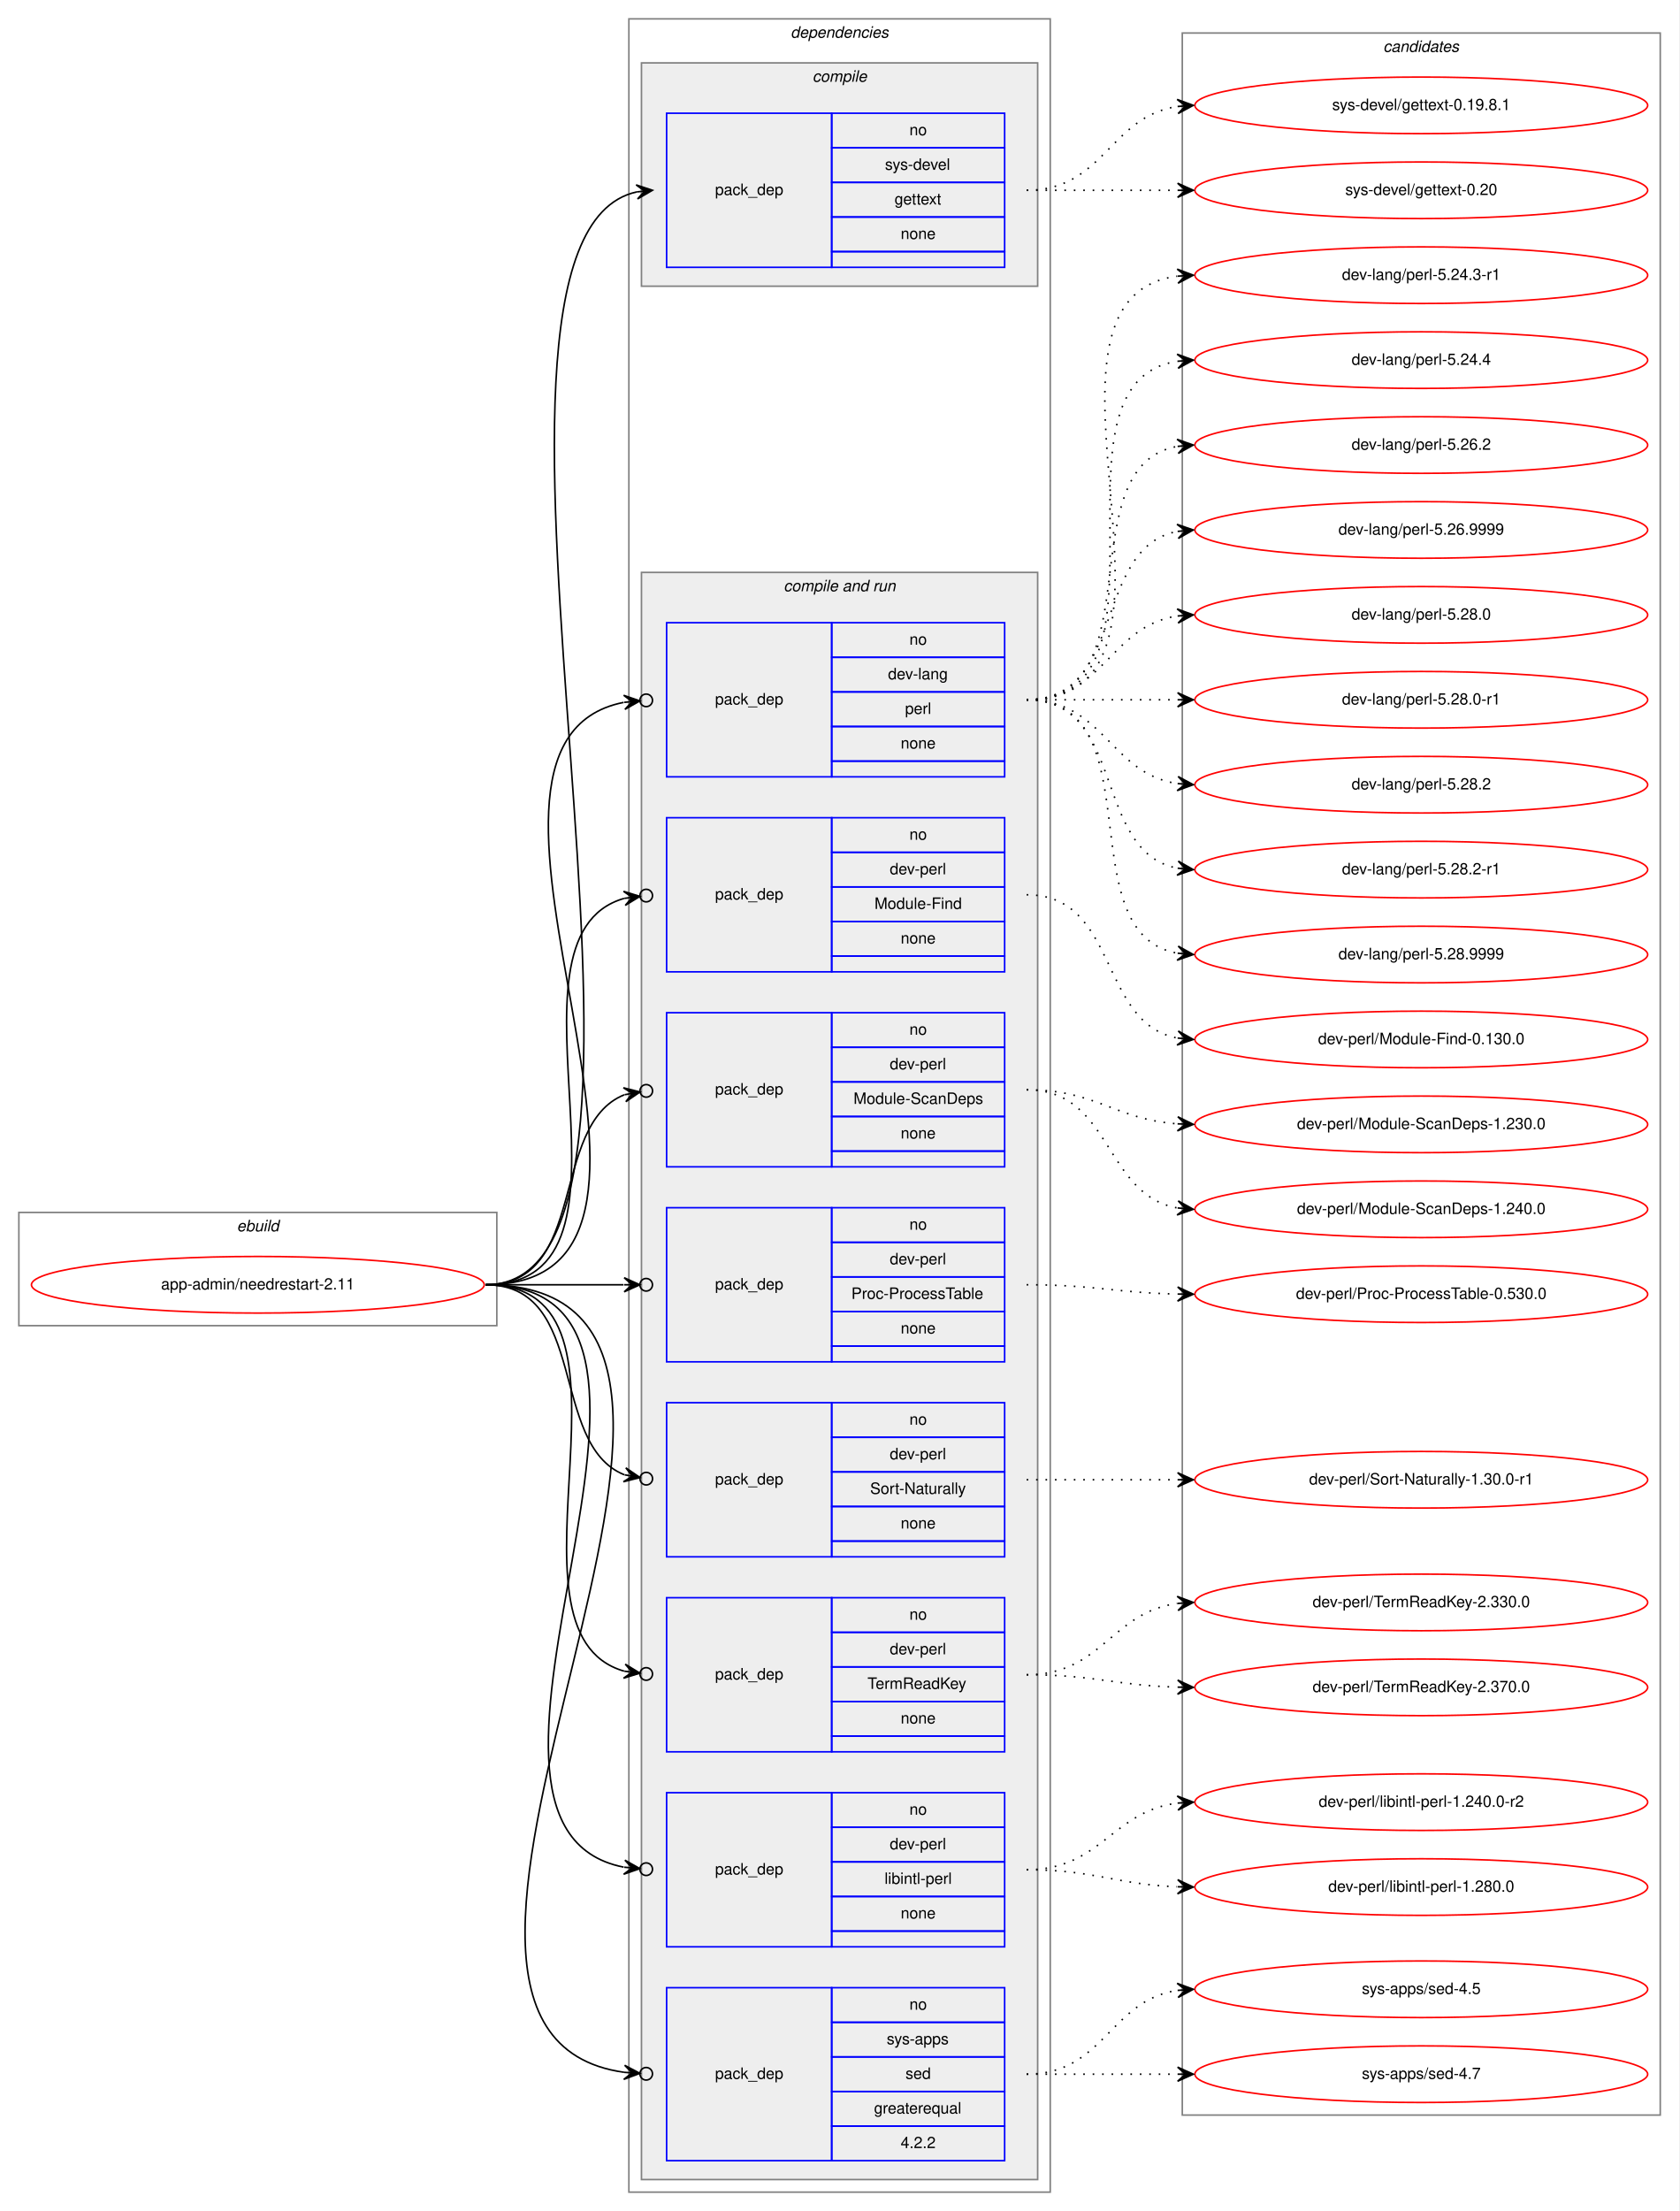
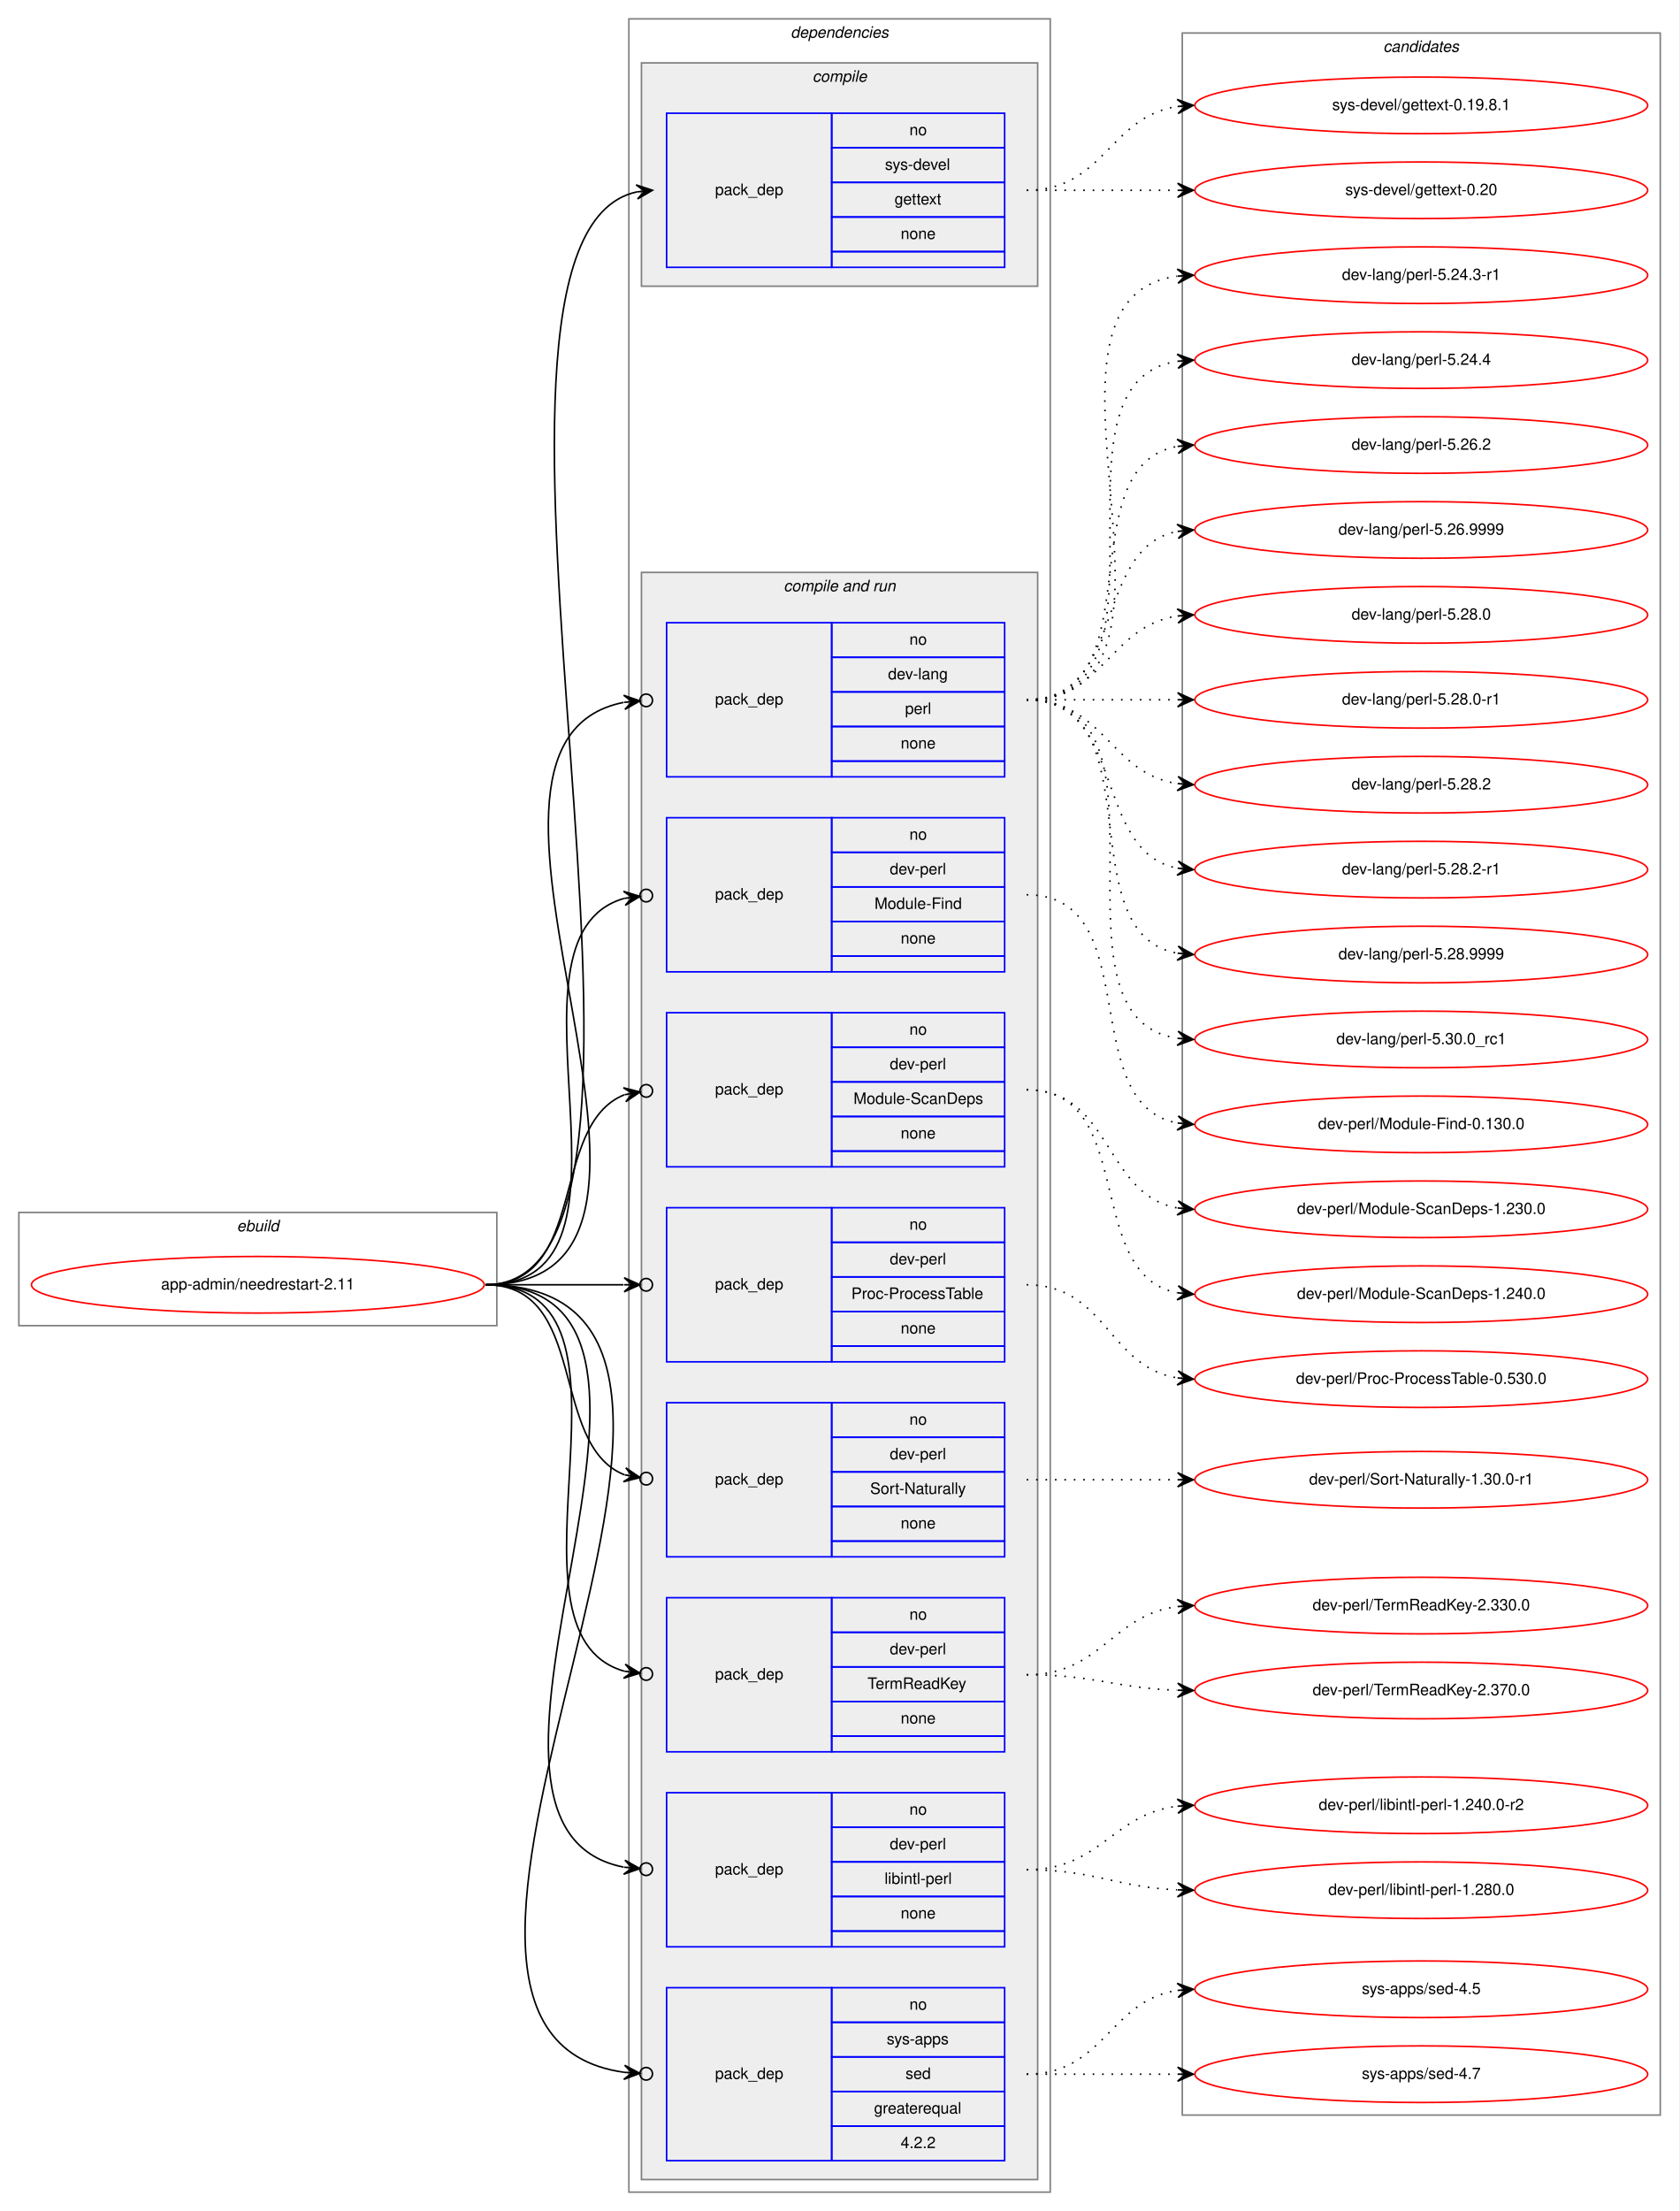
<svg xmlns="http://www.w3.org/2000/svg" xmlns:xlink="http://www.w3.org/1999/xlink" width="1068pt" height="1406pt" viewBox="0.00 0.00 1068.00 1406.00">
  <g id="graph0" class="graph" transform="scale(1 1) rotate(0) translate(4 1402)">
    <polygon fill="white" stroke="transparent" points="-4,4 -4,-1402 1064,-1402 1064,4 -4,4" />
    <g id="clust1" class="cluster">
      <polygon fill="none" stroke="gray" points="8,-559 8,-631 312,-631 312,-559 8,-559" />
      <text text-anchor="start" x="146.66" y="-619" font-family="Helvetica,sans-Serif" font-style="italic" font-size="10.00">ebuild</text>
    </g>
    <g id="clust2" class="cluster">
      <polygon fill="none" stroke="gray" points="396,-8 396,-1390 664,-1390 664,-8 396,-8" />
      <text text-anchor="start" x="498.88" y="-1378" font-family="Helvetica,sans-Serif" font-style="italic" font-size="10.00">dependencies</text>
    </g>
    <g id="clust3" class="cluster">
      <polygon fill="#eeeeee" stroke="gray" points="404,-1220 404,-1362 656,-1362 656,-1220 404,-1220" />
      <text text-anchor="start" x="512.78" y="-1350" font-family="Helvetica,sans-Serif" font-style="italic" font-size="10.00">compile</text>
    </g>
    <g id="clust5" class="cluster">
      <polygon fill="#eeeeee" stroke="gray" points="404,-16 404,-1038 656,-1038 656,-16 404,-16" />
      <text text-anchor="start" x="494.44" y="-1026" font-family="Helvetica,sans-Serif" font-style="italic" font-size="10.00">compile and run</text>
    </g>
    <g id="clust15" class="cluster">
      <polygon fill="none" stroke="gray" points="748,-57 748,-1381 1052,-1381 1052,-57 748,-57" />
      <text text-anchor="start" x="875.82" y="-1369" font-family="Helvetica,sans-Serif" font-style="italic" font-size="10.00">candidates</text>
    </g>
    <g id="node1" class="node">
      <g id="a_node1">
        <a xlink:href="../app-admin/needrestart-2.11.svg" xlink:title="app-admin/needrestart-2.11">
          <ellipse fill="none" stroke="red" cx="160" cy="-585" rx="144" ry="18" />
          <text text-anchor="middle" x="160" y="-582" font-family="Helvetica,sans-Serif" font-size="10.00">app-admin/needrestart-2.11</text>
        </a>
      </g>
    </g>
    <g id="node2" class="node">
      <polygon fill="none" stroke="blue" points="420,-1232 420,-1330 525,-1330 525,-1232 420,-1232" />
      <text text-anchor="start" x="450.82" y="-1278" font-family="Helvetica,sans-Serif" font-size="10.00">pack_dep</text>
      <polygon fill="none" stroke="blue" points="525,-1308 525,-1330 635,-1330 635,-1308 525,-1308" />
      <text text-anchor="start" x="574.44" y="-1316" font-family="Helvetica,sans-Serif" font-size="10.00">no</text>
      <polygon fill="none" stroke="blue" points="525,-1286 525,-1308 635,-1308 635,-1286 525,-1286" />
      <text text-anchor="start" x="558.89" y="-1294" font-family="Helvetica,sans-Serif" font-size="10.00">sys-devel</text>
      <polygon fill="none" stroke="blue" points="525,-1264 525,-1286 635,-1286 635,-1264 525,-1264" />
      <text text-anchor="start" x="564.99" y="-1272" font-family="Helvetica,sans-Serif" font-size="10.00">gettext</text>
      <polygon fill="none" stroke="blue" points="525,-1242 525,-1264 635,-1264 635,-1242 525,-1242" />
      <text text-anchor="start" x="568.88" y="-1250" font-family="Helvetica,sans-Serif" font-size="10.00">none</text>
      <polygon fill="none" stroke="blue" points="525,-1232 525,-1242 635,-1242 635,-1232 525,-1232" />
    </g>
    <g id="edge1" class="edge">
      <path fill="none" stroke="black" d="M305,-585C457.94,-585 263.66,-1250.09 401,-1279.96" />
      <polygon fill="black" stroke="black" points="411,-1281 400.59,-1284.44 406.03,-1280.48 401.05,-1279.97 401.05,-1279.97 401.05,-1279.97 406.03,-1280.48 401.52,-1275.49 411,-1281 411,-1281" />
    </g>
    <g id="node3" class="node">
      <polygon fill="none" stroke="blue" points="420,-908 420,-1006 525,-1006 525,-908 420,-908" />
      <text text-anchor="start" x="450.82" y="-954" font-family="Helvetica,sans-Serif" font-size="10.00">pack_dep</text>
      <polygon fill="none" stroke="blue" points="525,-984 525,-1006 635,-1006 635,-984 525,-984" />
      <text text-anchor="start" x="574.44" y="-992" font-family="Helvetica,sans-Serif" font-size="10.00">no</text>
      <polygon fill="none" stroke="blue" points="525,-962 525,-984 635,-984 635,-962 525,-962" />
      <text text-anchor="start" x="560.83" y="-970" font-family="Helvetica,sans-Serif" font-size="10.00">dev-lang</text>
      <polygon fill="none" stroke="blue" points="525,-940 525,-962 635,-962 635,-940 525,-940" />
      <text text-anchor="start" x="571.67" y="-948" font-family="Helvetica,sans-Serif" font-size="10.00">perl</text>
      <polygon fill="none" stroke="blue" points="525,-918 525,-940 635,-940 635,-918 525,-918" />
      <text text-anchor="start" x="568.88" y="-926" font-family="Helvetica,sans-Serif" font-size="10.00">none</text>
      <polygon fill="none" stroke="blue" points="525,-908 525,-918 635,-918 635,-908 525,-908" />
    </g>
    <g id="edge2" class="edge">
      <path fill="none" stroke="black" d="M305,-585C470.2,-585 257.04,-928.51 392.68,-955.34" />
      <ellipse fill="none" stroke="black" cx="407.02" cy="-956.64" rx="4" ry="4" />
      <polygon fill="black" stroke="black" points="403.03,-956.28 392.67,-959.86 398.05,-955.83 393.07,-955.38 393.07,-955.38 393.07,-955.38 398.05,-955.83 393.48,-950.9 403.03,-956.28 403.03,-956.28" />
    </g>
    <g id="node4" class="node">
      <polygon fill="none" stroke="blue" points="420,-784 420,-882 525,-882 525,-784 420,-784" />
      <text text-anchor="start" x="450.82" y="-830" font-family="Helvetica,sans-Serif" font-size="10.00">pack_dep</text>
      <polygon fill="none" stroke="blue" points="525,-860 525,-882 635,-882 635,-860 525,-860" />
      <text text-anchor="start" x="574.44" y="-868" font-family="Helvetica,sans-Serif" font-size="10.00">no</text>
      <polygon fill="none" stroke="blue" points="525,-838 525,-860 635,-860 635,-838 525,-838" />
      <text text-anchor="start" x="561.94" y="-846" font-family="Helvetica,sans-Serif" font-size="10.00">dev-perl</text>
      <polygon fill="none" stroke="blue" points="525,-816 525,-838 635,-838 635,-816 525,-816" />
      <text text-anchor="start" x="552.22" y="-824" font-family="Helvetica,sans-Serif" font-size="10.00">Module-Find</text>
      <polygon fill="none" stroke="blue" points="525,-794 525,-816 635,-816 635,-794 525,-794" />
      <text text-anchor="start" x="568.88" y="-802" font-family="Helvetica,sans-Serif" font-size="10.00">none</text>
      <polygon fill="none" stroke="blue" points="525,-784 525,-794 635,-794 635,-784 525,-784" />
    </g>
    <g id="edge3" class="edge">
      <path fill="none" stroke="black" d="M305,-585C418.08,-585 305.47,-805.7 392.98,-830.7" />
      <ellipse fill="none" stroke="black" cx="407.03" cy="-832.49" rx="4" ry="4" />
      <polygon fill="black" stroke="black" points="403.06,-831.99 392.58,-835.19 398.1,-831.36 393.14,-830.72 393.14,-830.72 393.14,-830.72 398.1,-831.36 393.71,-826.26 403.06,-831.99 403.06,-831.99" />
    </g>
    <g id="node5" class="node">
      <polygon fill="none" stroke="blue" points="420,-660 420,-758 525,-758 525,-660 420,-660" />
      <text text-anchor="start" x="450.82" y="-706" font-family="Helvetica,sans-Serif" font-size="10.00">pack_dep</text>
      <polygon fill="none" stroke="blue" points="525,-736 525,-758 635,-758 635,-736 525,-736" />
      <text text-anchor="start" x="574.44" y="-744" font-family="Helvetica,sans-Serif" font-size="10.00">no</text>
      <polygon fill="none" stroke="blue" points="525,-714 525,-736 635,-736 635,-714 525,-714" />
      <text text-anchor="start" x="561.94" y="-722" font-family="Helvetica,sans-Serif" font-size="10.00">dev-perl</text>
      <polygon fill="none" stroke="blue" points="525,-692 525,-714 635,-714 635,-692 525,-692" />
      <text text-anchor="start" x="538.88" y="-700" font-family="Helvetica,sans-Serif" font-size="10.00">Module-ScanDeps</text>
      <polygon fill="none" stroke="blue" points="525,-670 525,-692 635,-692 635,-670 525,-670" />
      <text text-anchor="start" x="568.88" y="-678" font-family="Helvetica,sans-Serif" font-size="10.00">none</text>
      <polygon fill="none" stroke="blue" points="525,-660 525,-670 635,-670 635,-660 525,-660" />
    </g>
    <g id="edge4" class="edge">
      <path fill="none" stroke="black" d="M305,-585C370.56,-585 344.94,-686.4 393.05,-705.81" />
      <ellipse fill="none" stroke="black" cx="407.06" cy="-708.3" rx="4" ry="4" />
      <polygon fill="black" stroke="black" points="403.12,-707.6 392.49,-710.28 398.2,-706.73 393.28,-705.85 393.28,-705.85 393.28,-705.85 398.2,-706.73 394.07,-701.42 403.12,-707.6 403.12,-707.6" />
    </g>
    <g id="node6" class="node">
      <polygon fill="none" stroke="blue" points="420,-536 420,-634 525,-634 525,-536 420,-536" />
      <text text-anchor="start" x="450.82" y="-582" font-family="Helvetica,sans-Serif" font-size="10.00">pack_dep</text>
      <polygon fill="none" stroke="blue" points="525,-612 525,-634 635,-634 635,-612 525,-612" />
      <text text-anchor="start" x="574.44" y="-620" font-family="Helvetica,sans-Serif" font-size="10.00">no</text>
      <polygon fill="none" stroke="blue" points="525,-590 525,-612 635,-612 635,-590 525,-590" />
      <text text-anchor="start" x="561.94" y="-598" font-family="Helvetica,sans-Serif" font-size="10.00">dev-perl</text>
      <polygon fill="none" stroke="blue" points="525,-568 525,-590 635,-590 635,-568 525,-568" />
      <text text-anchor="start" x="537.5" y="-576" font-family="Helvetica,sans-Serif" font-size="10.00">Proc-ProcessTable</text>
      <polygon fill="none" stroke="blue" points="525,-546 525,-568 635,-568 635,-546 525,-546" />
      <text text-anchor="start" x="568.88" y="-554" font-family="Helvetica,sans-Serif" font-size="10.00">none</text>
      <polygon fill="none" stroke="blue" points="525,-536 525,-546 635,-546 635,-536 525,-536" />
    </g>
    <g id="edge5" class="edge">
      <path fill="none" stroke="black" d="M305,-585C345.3,-585 359.75,-585 392.57,-585" />
      <ellipse fill="none" stroke="black" cx="407" cy="-585" rx="4" ry="4" />
      <polygon fill="black" stroke="black" points="403,-585 393,-589.5 398,-585 393,-585 393,-585 393,-585 398,-585 393,-580.5 403,-585 403,-585" />
    </g>
    <g id="node7" class="node">
      <polygon fill="none" stroke="blue" points="420,-412 420,-510 525,-510 525,-412 420,-412" />
      <text text-anchor="start" x="450.82" y="-458" font-family="Helvetica,sans-Serif" font-size="10.00">pack_dep</text>
      <polygon fill="none" stroke="blue" points="525,-488 525,-510 635,-510 635,-488 525,-488" />
      <text text-anchor="start" x="574.44" y="-496" font-family="Helvetica,sans-Serif" font-size="10.00">no</text>
      <polygon fill="none" stroke="blue" points="525,-466 525,-488 635,-488 635,-466 525,-466" />
      <text text-anchor="start" x="561.94" y="-474" font-family="Helvetica,sans-Serif" font-size="10.00">dev-perl</text>
      <polygon fill="none" stroke="blue" points="525,-444 525,-466 635,-466 635,-444 525,-444" />
      <text text-anchor="start" x="549.45" y="-452" font-family="Helvetica,sans-Serif" font-size="10.00">Sort-Naturally</text>
      <polygon fill="none" stroke="blue" points="525,-422 525,-444 635,-444 635,-422 525,-422" />
      <text text-anchor="start" x="568.88" y="-430" font-family="Helvetica,sans-Serif" font-size="10.00">none</text>
      <polygon fill="none" stroke="blue" points="525,-412 525,-422 635,-422 635,-412 525,-412" />
    </g>
    <g id="edge6" class="edge">
      <path fill="none" stroke="black" d="M305,-585C370.56,-585 344.94,-483.6 393.05,-464.19" />
      <ellipse fill="none" stroke="black" cx="407.06" cy="-461.7" rx="4" ry="4" />
      <polygon fill="black" stroke="black" points="403.12,-462.4 394.07,-468.58 398.2,-463.27 393.28,-464.15 393.28,-464.15 393.28,-464.15 398.2,-463.27 392.49,-459.72 403.12,-462.4 403.12,-462.4" />
    </g>
    <g id="node8" class="node">
      <polygon fill="none" stroke="blue" points="420,-288 420,-386 525,-386 525,-288 420,-288" />
      <text text-anchor="start" x="450.82" y="-334" font-family="Helvetica,sans-Serif" font-size="10.00">pack_dep</text>
      <polygon fill="none" stroke="blue" points="525,-364 525,-386 635,-386 635,-364 525,-364" />
      <text text-anchor="start" x="574.44" y="-372" font-family="Helvetica,sans-Serif" font-size="10.00">no</text>
      <polygon fill="none" stroke="blue" points="525,-342 525,-364 635,-364 635,-342 525,-342" />
      <text text-anchor="start" x="561.94" y="-350" font-family="Helvetica,sans-Serif" font-size="10.00">dev-perl</text>
      <polygon fill="none" stroke="blue" points="525,-320 525,-342 635,-342 635,-320 525,-320" />
      <text text-anchor="start" x="547.77" y="-328" font-family="Helvetica,sans-Serif" font-size="10.00">TermReadKey</text>
      <polygon fill="none" stroke="blue" points="525,-298 525,-320 635,-320 635,-298 525,-298" />
      <text text-anchor="start" x="568.88" y="-306" font-family="Helvetica,sans-Serif" font-size="10.00">none</text>
      <polygon fill="none" stroke="blue" points="525,-288 525,-298 635,-298 635,-288 525,-288" />
    </g>
    <g id="edge7" class="edge">
      <path fill="none" stroke="black" d="M305,-585C418.08,-585 305.47,-364.3 392.98,-339.3" />
      <ellipse fill="none" stroke="black" cx="407.03" cy="-337.51" rx="4" ry="4" />
      <polygon fill="black" stroke="black" points="403.06,-338.01 393.71,-343.74 398.1,-338.64 393.14,-339.28 393.14,-339.28 393.14,-339.28 398.1,-338.64 392.58,-334.81 403.06,-338.01 403.06,-338.01" />
    </g>
    <g id="node9" class="node">
      <polygon fill="none" stroke="blue" points="420,-164 420,-262 525,-262 525,-164 420,-164" />
      <text text-anchor="start" x="450.82" y="-210" font-family="Helvetica,sans-Serif" font-size="10.00">pack_dep</text>
      <polygon fill="none" stroke="blue" points="525,-240 525,-262 635,-262 635,-240 525,-240" />
      <text text-anchor="start" x="574.44" y="-248" font-family="Helvetica,sans-Serif" font-size="10.00">no</text>
      <polygon fill="none" stroke="blue" points="525,-218 525,-240 635,-240 635,-218 525,-218" />
      <text text-anchor="start" x="561.94" y="-226" font-family="Helvetica,sans-Serif" font-size="10.00">dev-perl</text>
      <polygon fill="none" stroke="blue" points="525,-196 525,-218 635,-218 635,-196 525,-196" />
      <text text-anchor="start" x="558.62" y="-204" font-family="Helvetica,sans-Serif" font-size="10.00">libintl-perl</text>
      <polygon fill="none" stroke="blue" points="525,-174 525,-196 635,-196 635,-174 525,-174" />
      <text text-anchor="start" x="568.88" y="-182" font-family="Helvetica,sans-Serif" font-size="10.00">none</text>
      <polygon fill="none" stroke="blue" points="525,-164 525,-174 635,-174 635,-164 525,-164" />
    </g>
    <g id="edge8" class="edge">
      <path fill="none" stroke="black" d="M305,-585C470.2,-585 257.04,-241.49 392.68,-214.66" />
      <ellipse fill="none" stroke="black" cx="407.02" cy="-213.36" rx="4" ry="4" />
      <polygon fill="black" stroke="black" points="403.03,-213.72 393.48,-219.1 398.05,-214.17 393.07,-214.62 393.07,-214.62 393.07,-214.62 398.05,-214.17 392.67,-210.14 403.03,-213.72 403.03,-213.72" />
    </g>
    <g id="node10" class="node">
      <polygon fill="none" stroke="blue" points="420,-28 420,-138 525,-138 525,-28 420,-28" />
      <text text-anchor="start" x="450.82" y="-80" font-family="Helvetica,sans-Serif" font-size="10.00">pack_dep</text>
      <polygon fill="none" stroke="blue" points="525,-116 525,-138 635,-138 635,-116 525,-116" />
      <text text-anchor="start" x="574.44" y="-124" font-family="Helvetica,sans-Serif" font-size="10.00">no</text>
      <polygon fill="none" stroke="blue" points="525,-94 525,-116 635,-116 635,-94 525,-94" />
      <text text-anchor="start" x="560" y="-102" font-family="Helvetica,sans-Serif" font-size="10.00">sys-apps</text>
      <polygon fill="none" stroke="blue" points="525,-72 525,-94 635,-94 635,-72 525,-72" />
      <text text-anchor="start" x="571.94" y="-80" font-family="Helvetica,sans-Serif" font-size="10.00">sed</text>
      <polygon fill="none" stroke="blue" points="525,-50 525,-72 635,-72 635,-50 525,-50" />
      <text text-anchor="start" x="551.94" y="-58" font-family="Helvetica,sans-Serif" font-size="10.00">greaterequal</text>
      <polygon fill="none" stroke="blue" points="525,-28 525,-50 635,-50 635,-28 525,-28" />
      <text text-anchor="start" x="568.88" y="-36" font-family="Helvetica,sans-Serif" font-size="10.00">4.2.2</text>
    </g>
    <g id="edge9" class="edge">
      <path fill="none" stroke="black" d="M305,-585C526.57,-585 202.33,-111.03 392.99,-84.19" />
      <ellipse fill="none" stroke="black" cx="407.01" cy="-83.26" rx="4" ry="4" />
      <polygon fill="black" stroke="black" points="403.02,-83.53 393.33,-88.67 398.03,-83.85 393.04,-84.18 393.04,-84.18 393.04,-84.18 398.03,-83.85 392.74,-79.69 403.02,-83.53 403.02,-83.53" />
    </g>
    <g id="node11" class="node">
      <g id="a_node11">
        <a xlink:href="../sys-devel/gettext-0.19.8.1.svg" xlink:title="sys-devel/gettext-0.19.8.1">
          <ellipse fill="none" stroke="red" cx="900" cy="-1335" rx="144" ry="18" />
          <text text-anchor="middle" x="900" y="-1332" font-family="Helvetica,sans-Serif" font-size="10.00">sys-devel/gettext-0.19.8.1</text>
        </a>
      </g>
    </g>
    <g id="edge10" class="edge">
      <path fill="none" stroke="black" stroke-dasharray="1,5" d="M649,-1281C698.26,-1281 701.85,-1327.87 744.86,-1334.28" />
      <polygon fill="black" stroke="black" points="755,-1335 744.71,-1338.78 750.01,-1334.64 745.03,-1334.29 745.03,-1334.29 745.03,-1334.29 750.01,-1334.64 745.35,-1329.8 755,-1335 755,-1335" />
    </g>
    <g id="node12" class="node">
      <g id="a_node12">
        <a xlink:href="../sys-devel/gettext-0.20.svg" xlink:title="sys-devel/gettext-0.20">
          <ellipse fill="none" stroke="red" cx="900" cy="-1281" rx="144" ry="18" />
          <text text-anchor="middle" x="900" y="-1278" font-family="Helvetica,sans-Serif" font-size="10.00">sys-devel/gettext-0.20</text>
        </a>
      </g>
    </g>
    <g id="edge11" class="edge">
      <path fill="none" stroke="black" stroke-dasharray="1,5" d="M649,-1281C692.43,-1281 705.83,-1281 744.57,-1281" />
      <polygon fill="black" stroke="black" points="755,-1281 745,-1285.5 750,-1281 745,-1281 745,-1281 745,-1281 750,-1281 745,-1276.5 755,-1281 755,-1281" />
    </g>
    <g id="node13" class="node">
      <g id="a_node13">
        <a xlink:href="../dev-lang/perl-5.24.3-r1.svg" xlink:title="dev-lang/perl-5.24.3-r1">
          <ellipse fill="none" stroke="red" cx="900" cy="-1227" rx="144" ry="18" />
          <text text-anchor="middle" x="900" y="-1224" font-family="Helvetica,sans-Serif" font-size="10.00">dev-lang/perl-5.24.3-r1</text>
        </a>
      </g>
    </g>
    <g id="edge12" class="edge">
      <path fill="none" stroke="black" stroke-dasharray="1,5" d="M649,-957C774.27,-957 634.46,-1211.92 744.71,-1226.36" />
      <polygon fill="black" stroke="black" points="755,-1227 744.74,-1230.87 750.01,-1226.69 745.02,-1226.38 745.02,-1226.38 745.02,-1226.38 750.01,-1226.69 745.3,-1221.89 755,-1227 755,-1227" />
    </g>
    <g id="node14" class="node">
      <g id="a_node14">
        <a xlink:href="../dev-lang/perl-5.24.4.svg" xlink:title="dev-lang/perl-5.24.4">
          <ellipse fill="none" stroke="red" cx="900" cy="-1173" rx="144" ry="18" />
          <text text-anchor="middle" x="900" y="-1170" font-family="Helvetica,sans-Serif" font-size="10.00">dev-lang/perl-5.24.4</text>
        </a>
      </g>
    </g>
    <g id="edge13" class="edge">
      <path fill="none" stroke="black" stroke-dasharray="1,5" d="M649,-957C752.28,-957 655.19,-1158.49 744.77,-1172.26" />
      <polygon fill="black" stroke="black" points="755,-1173 744.7,-1176.77 750.01,-1172.64 745.03,-1172.28 745.03,-1172.28 745.03,-1172.28 750.01,-1172.64 745.35,-1167.79 755,-1173 755,-1173" />
    </g>
    <g id="node15" class="node">
      <g id="a_node15">
        <a xlink:href="../dev-lang/perl-5.26.2.svg" xlink:title="dev-lang/perl-5.26.2">
          <ellipse fill="none" stroke="red" cx="900" cy="-1119" rx="144" ry="18" />
          <text text-anchor="middle" x="900" y="-1116" font-family="Helvetica,sans-Serif" font-size="10.00">dev-lang/perl-5.26.2</text>
        </a>
      </g>
    </g>
    <g id="edge14" class="edge">
      <path fill="none" stroke="black" stroke-dasharray="1,5" d="M649,-957C731.35,-957 674.36,-1105.38 744.73,-1118.13" />
      <polygon fill="black" stroke="black" points="755,-1119 744.66,-1122.64 750.02,-1118.58 745.04,-1118.15 745.04,-1118.15 745.04,-1118.15 750.02,-1118.58 745.42,-1113.67 755,-1119 755,-1119" />
    </g>
    <g id="node16" class="node">
      <g id="a_node16">
        <a xlink:href="../dev-lang/perl-5.26.9999.svg" xlink:title="dev-lang/perl-5.26.9999">
          <ellipse fill="none" stroke="red" cx="900" cy="-1065" rx="144" ry="18" />
          <text text-anchor="middle" x="900" y="-1062" font-family="Helvetica,sans-Serif" font-size="10.00">dev-lang/perl-5.26.9999</text>
        </a>
      </g>
    </g>
    <g id="edge15" class="edge">
      <path fill="none" stroke="black" stroke-dasharray="1,5" d="M649,-957C712.58,-957 690.58,-1053.51 744.79,-1064.07" />
      <polygon fill="black" stroke="black" points="755,-1065 744.63,-1068.57 750.02,-1064.54 745.04,-1064.09 745.04,-1064.09 745.04,-1064.09 750.02,-1064.54 745.45,-1059.61 755,-1065 755,-1065" />
    </g>
    <g id="node17" class="node">
      <g id="a_node17">
        <a xlink:href="../dev-lang/perl-5.28.0.svg" xlink:title="dev-lang/perl-5.28.0">
          <ellipse fill="none" stroke="red" cx="900" cy="-1011" rx="144" ry="18" />
          <text text-anchor="middle" x="900" y="-1008" font-family="Helvetica,sans-Serif" font-size="10.00">dev-lang/perl-5.28.0</text>
        </a>
      </g>
    </g>
    <g id="edge16" class="edge">
      <path fill="none" stroke="black" stroke-dasharray="1,5" d="M649,-957C698.26,-957 701.85,-1003.87 744.86,-1010.28" />
      <polygon fill="black" stroke="black" points="755,-1011 744.71,-1014.78 750.01,-1010.64 745.03,-1010.29 745.03,-1010.29 745.03,-1010.29 750.01,-1010.64 745.35,-1005.8 755,-1011 755,-1011" />
    </g>
    <g id="node18" class="node">
      <g id="a_node18">
        <a xlink:href="../dev-lang/perl-5.28.0-r1.svg" xlink:title="dev-lang/perl-5.28.0-r1">
          <ellipse fill="none" stroke="red" cx="900" cy="-957" rx="144" ry="18" />
          <text text-anchor="middle" x="900" y="-954" font-family="Helvetica,sans-Serif" font-size="10.00">dev-lang/perl-5.28.0-r1</text>
        </a>
      </g>
    </g>
    <g id="edge17" class="edge">
      <path fill="none" stroke="black" stroke-dasharray="1,5" d="M649,-957C692.43,-957 705.83,-957 744.57,-957" />
      <polygon fill="black" stroke="black" points="755,-957 745,-961.5 750,-957 745,-957 745,-957 745,-957 750,-957 745,-952.5 755,-957 755,-957" />
    </g>
    <g id="node19" class="node">
      <g id="a_node19">
        <a xlink:href="../dev-lang/perl-5.28.2.svg" xlink:title="dev-lang/perl-5.28.2">
          <ellipse fill="none" stroke="red" cx="900" cy="-903" rx="144" ry="18" />
          <text text-anchor="middle" x="900" y="-900" font-family="Helvetica,sans-Serif" font-size="10.00">dev-lang/perl-5.28.2</text>
        </a>
      </g>
    </g>
    <g id="edge18" class="edge">
      <path fill="none" stroke="black" stroke-dasharray="1,5" d="M649,-957C698.26,-957 701.85,-910.13 744.86,-903.72" />
      <polygon fill="black" stroke="black" points="755,-903 745.35,-908.2 750.01,-903.36 745.03,-903.71 745.03,-903.71 745.03,-903.71 750.01,-903.36 744.71,-899.22 755,-903 755,-903" />
    </g>
    <g id="node20" class="node">
      <g id="a_node20">
        <a xlink:href="../dev-lang/perl-5.28.2-r1.svg" xlink:title="dev-lang/perl-5.28.2-r1">
          <ellipse fill="none" stroke="red" cx="900" cy="-849" rx="144" ry="18" />
          <text text-anchor="middle" x="900" y="-846" font-family="Helvetica,sans-Serif" font-size="10.00">dev-lang/perl-5.28.2-r1</text>
        </a>
      </g>
    </g>
    <g id="edge19" class="edge">
      <path fill="none" stroke="black" stroke-dasharray="1,5" d="M649,-957C712.58,-957 690.58,-860.49 744.79,-849.93" />
      <polygon fill="black" stroke="black" points="755,-849 745.45,-854.39 750.02,-849.46 745.04,-849.91 745.04,-849.91 745.04,-849.91 750.02,-849.46 744.63,-845.43 755,-849 755,-849" />
    </g>
    <g id="node21" class="node">
      <g id="a_node21">
        <a xlink:href="../dev-lang/perl-5.28.9999.svg" xlink:title="dev-lang/perl-5.28.9999">
          <ellipse fill="none" stroke="red" cx="900" cy="-795" rx="144" ry="18" />
          <text text-anchor="middle" x="900" y="-792" font-family="Helvetica,sans-Serif" font-size="10.00">dev-lang/perl-5.28.9999</text>
        </a>
      </g>
    </g>
    <g id="edge20" class="edge">
      <path fill="none" stroke="black" stroke-dasharray="1,5" d="M649,-957C731.35,-957 674.36,-808.62 744.73,-795.87" />
      <polygon fill="black" stroke="black" points="755,-795 745.42,-800.33 750.02,-795.42 745.04,-795.85 745.04,-795.85 745.04,-795.85 750.02,-795.42 744.66,-791.36 755,-795 755,-795" />
    </g>
    <g id="node22" class="node">
      <g id="a_node22">
-         <a xlink:href="../dev-perl/Module-Find-0.130.0.svg" xlink:title="dev-perl/Module-Find-0.130.0">
+         <a xlink:href="../dev-lang/perl-5.30.0_rc1.svg" xlink:title="dev-lang/perl-5.30.0_rc1">
          <ellipse fill="none" stroke="red" cx="900" cy="-741" rx="144" ry="18" />
-           <text text-anchor="middle" x="900" y="-738" font-family="Helvetica,sans-Serif" font-size="10.00">dev-perl/Module-Find-0.130.0</text>
+           <text text-anchor="middle" x="900" y="-738" font-family="Helvetica,sans-Serif" font-size="10.00">dev-lang/perl-5.30.0_rc1</text>
        </a>
      </g>
    </g>
    <g id="edge21" class="edge">
-       <path fill="none" stroke="black" stroke-dasharray="1,5" d="M649,-833C707.73,-833 694.54,-751.47 744.84,-741.91" />
-       <polygon fill="black" stroke="black" points="755,-741 745.44,-746.37 750.02,-741.45 745.04,-741.89 745.04,-741.89 745.04,-741.89 750.02,-741.45 744.64,-737.41 755,-741 755,-741" />
+       <path fill="none" stroke="black" stroke-dasharray="1,5" d="M649,-957C752.28,-957 655.19,-755.51 744.77,-741.74" />
+       <polygon fill="black" stroke="black" points="755,-741 745.35,-746.21 750.01,-741.36 745.03,-741.72 745.03,-741.72 745.03,-741.72 750.01,-741.36 744.7,-737.23 755,-741 755,-741" />
    </g>
    <g id="node23" class="node">
      <g id="a_node23">
-         <a xlink:href="../dev-perl/Module-ScanDeps-1.230.0.svg" xlink:title="dev-perl/Module-ScanDeps-1.230.0">
+         <a xlink:href="../dev-perl/Module-Find-0.130.0.svg" xlink:title="dev-perl/Module-Find-0.130.0">
          <ellipse fill="none" stroke="red" cx="900" cy="-687" rx="144" ry="18" />
-           <text text-anchor="middle" x="900" y="-684" font-family="Helvetica,sans-Serif" font-size="10.00">dev-perl/Module-ScanDeps-1.230.0</text>
+           <text text-anchor="middle" x="900" y="-684" font-family="Helvetica,sans-Serif" font-size="10.00">dev-perl/Module-Find-0.130.0</text>
        </a>
      </g>
    </g>
    <g id="edge22" class="edge">
-       <path fill="none" stroke="black" stroke-dasharray="1,5" d="M649,-709C693.54,-709 705.22,-690.14 744.89,-687.35" />
-       <polygon fill="black" stroke="black" points="755,-687 745.16,-691.84 750,-687.17 745.01,-687.34 745.01,-687.34 745.01,-687.34 750,-687.17 744.85,-682.84 755,-687 755,-687" />
+       <path fill="none" stroke="black" stroke-dasharray="1,5" d="M649,-833C725.59,-833 679.43,-699.82 744.98,-687.86" />
+       <polygon fill="black" stroke="black" points="755,-687 745.42,-692.34 750.02,-687.43 745.04,-687.85 745.04,-687.85 745.04,-687.85 750.02,-687.43 744.65,-683.37 755,-687 755,-687" />
    </g>
    <g id="node24" class="node">
      <g id="a_node24">
-         <a xlink:href="../dev-perl/Module-ScanDeps-1.240.0.svg" xlink:title="dev-perl/Module-ScanDeps-1.240.0">
+         <a xlink:href="../dev-perl/Module-ScanDeps-1.230.0.svg" xlink:title="dev-perl/Module-ScanDeps-1.230.0">
          <ellipse fill="none" stroke="red" cx="900" cy="-633" rx="144" ry="18" />
-           <text text-anchor="middle" x="900" y="-630" font-family="Helvetica,sans-Serif" font-size="10.00">dev-perl/Module-ScanDeps-1.240.0</text>
+           <text text-anchor="middle" x="900" y="-630" font-family="Helvetica,sans-Serif" font-size="10.00">dev-perl/Module-ScanDeps-1.230.0</text>
        </a>
      </g>
    </g>
    <g id="edge23" class="edge">
      <path fill="none" stroke="black" stroke-dasharray="1,5" d="M649,-709C703.35,-709 698.01,-642.2 744.89,-633.85" />
      <polygon fill="black" stroke="black" points="755,-633 745.41,-638.33 750.02,-633.42 745.04,-633.84 745.04,-633.84 745.04,-633.84 750.02,-633.42 744.66,-629.36 755,-633 755,-633" />
    </g>
    <g id="node25" class="node">
      <g id="a_node25">
-         <a xlink:href="../dev-perl/Proc-ProcessTable-0.530.0.svg" xlink:title="dev-perl/Proc-ProcessTable-0.530.0">
+         <a xlink:href="../dev-perl/Module-ScanDeps-1.240.0.svg" xlink:title="dev-perl/Module-ScanDeps-1.240.0">
          <ellipse fill="none" stroke="red" cx="900" cy="-579" rx="144" ry="18" />
-           <text text-anchor="middle" x="900" y="-576" font-family="Helvetica,sans-Serif" font-size="10.00">dev-perl/Proc-ProcessTable-0.530.0</text>
+           <text text-anchor="middle" x="900" y="-576" font-family="Helvetica,sans-Serif" font-size="10.00">dev-perl/Module-ScanDeps-1.240.0</text>
        </a>
      </g>
    </g>
    <g id="edge24" class="edge">
-       <path fill="none" stroke="black" stroke-dasharray="1,5" d="M649,-585C692.5,-585 705.78,-579.9 744.56,-579.1" />
-       <polygon fill="black" stroke="black" points="755,-579 745.05,-583.6 750,-579.05 745,-579.1 745,-579.1 745,-579.1 750,-579.05 744.96,-574.6 755,-579 755,-579" />
+       <path fill="none" stroke="black" stroke-dasharray="1,5" d="M649,-709C719.91,-709 684.38,-591.39 744.89,-579.9" />
+       <polygon fill="black" stroke="black" points="755,-579 745.44,-584.37 750.02,-579.44 745.04,-579.89 745.04,-579.89 745.04,-579.89 750.02,-579.44 744.64,-575.4 755,-579 755,-579" />
    </g>
    <g id="node26" class="node">
      <g id="a_node26">
+         <a xlink:href="../dev-perl/Proc-ProcessTable-0.530.0.svg" xlink:title="dev-perl/Proc-ProcessTable-0.530.0">
+           <ellipse fill="none" stroke="red" cx="900" cy="-525" rx="144" ry="18" />
+           <text text-anchor="middle" x="900" y="-522" font-family="Helvetica,sans-Serif" font-size="10.00">dev-perl/Proc-ProcessTable-0.530.0</text>
+         </a>
+       </g>
+     </g>
+     <g id="edge25" class="edge">
+       <path fill="none" stroke="black" stroke-dasharray="1,5" d="M649,-585C699.54,-585 700.92,-532.7 744.93,-525.76" />
+       <polygon fill="black" stroke="black" points="755,-525 745.37,-530.24 750.01,-525.38 745.03,-525.75 745.03,-525.75 745.03,-525.75 750.01,-525.38 744.69,-521.26 755,-525 755,-525" />
+     </g>
+     <g id="node27" class="node">
+       <g id="a_node27">
        <a xlink:href="../dev-perl/Sort-Naturally-1.30.0-r1.svg" xlink:title="dev-perl/Sort-Naturally-1.30.0-r1">
          <ellipse fill="none" stroke="red" cx="900" cy="-461" rx="144" ry="18" />
          <text text-anchor="middle" x="900" y="-458" font-family="Helvetica,sans-Serif" font-size="10.00">dev-perl/Sort-Naturally-1.30.0-r1</text>
        </a>
      </g>
    </g>
-     <g id="edge25" class="edge">
+     <g id="edge26" class="edge">
      <path fill="none" stroke="black" stroke-dasharray="1,5" d="M649,-461C692.43,-461 705.83,-461 744.57,-461" />
      <polygon fill="black" stroke="black" points="755,-461 745,-465.5 750,-461 745,-461 745,-461 745,-461 750,-461 745,-456.5 755,-461 755,-461" />
    </g>
-     <g id="node27" class="node">
-       <g id="a_node27">
-         <a xlink:href="../dev-perl/TermReadKey-2.330.0.svg" xlink:title="dev-perl/TermReadKey-2.330.0">
-           <ellipse fill="none" stroke="red" cx="900" cy="-383" rx="144" ry="18" />
-           <text text-anchor="middle" x="900" y="-380" font-family="Helvetica,sans-Serif" font-size="10.00">dev-perl/TermReadKey-2.330.0</text>
-         </a>
-       </g>
-     </g>
-     <g id="edge26" class="edge">
-       <path fill="none" stroke="black" stroke-dasharray="1,5" d="M649,-337C696.74,-337 702.94,-376.76 744.85,-382.35" />
-       <polygon fill="black" stroke="black" points="755,-383 744.73,-386.85 750.01,-382.68 745.02,-382.36 745.02,-382.36 745.02,-382.36 750.01,-382.68 745.31,-377.87 755,-383 755,-383" />
-     </g>
    <g id="node28" class="node">
      <g id="a_node28">
-         <a xlink:href="../dev-perl/TermReadKey-2.370.0.svg" xlink:title="dev-perl/TermReadKey-2.370.0">
-           <ellipse fill="none" stroke="red" cx="900" cy="-329" rx="144" ry="18" />
-           <text text-anchor="middle" x="900" y="-326" font-family="Helvetica,sans-Serif" font-size="10.00">dev-perl/TermReadKey-2.370.0</text>
+         <a xlink:href="../dev-perl/TermReadKey-2.330.0.svg" xlink:title="dev-perl/TermReadKey-2.330.0">
+           <ellipse fill="none" stroke="red" cx="900" cy="-381" rx="144" ry="18" />
+           <text text-anchor="middle" x="900" y="-378" font-family="Helvetica,sans-Serif" font-size="10.00">dev-perl/TermReadKey-2.330.0</text>
        </a>
      </g>
    </g>
    <g id="edge27" class="edge">
-       <path fill="none" stroke="black" stroke-dasharray="1,5" d="M649,-337C692.55,-337 705.74,-330.2 744.55,-329.14" />
-       <polygon fill="black" stroke="black" points="755,-329 745.06,-333.63 750,-329.07 745,-329.13 745,-329.13 745,-329.13 750,-329.07 744.94,-324.63 755,-329 755,-329" />
+       <path fill="none" stroke="black" stroke-dasharray="1,5" d="M649,-337C696.42,-337 703.2,-375.03 744.91,-380.38" />
+       <polygon fill="black" stroke="black" points="755,-381 744.74,-384.88 750.01,-380.69 745.02,-380.38 745.02,-380.38 745.02,-380.38 750.01,-380.69 745.3,-375.89 755,-381 755,-381" />
    </g>
    <g id="node29" class="node">
      <g id="a_node29">
-         <a xlink:href="../dev-perl/libintl-perl-1.240.0-r2.svg" xlink:title="dev-perl/libintl-perl-1.240.0-r2">
-           <ellipse fill="none" stroke="red" cx="900" cy="-256" rx="144" ry="18" />
-           <text text-anchor="middle" x="900" y="-253" font-family="Helvetica,sans-Serif" font-size="10.00">dev-perl/libintl-perl-1.240.0-r2</text>
+         <a xlink:href="../dev-perl/TermReadKey-2.370.0.svg" xlink:title="dev-perl/TermReadKey-2.370.0">
+           <ellipse fill="none" stroke="red" cx="900" cy="-327" rx="144" ry="18" />
+           <text text-anchor="middle" x="900" y="-324" font-family="Helvetica,sans-Serif" font-size="10.00">dev-perl/TermReadKey-2.370.0</text>
        </a>
      </g>
    </g>
    <g id="edge28" class="edge">
-       <path fill="none" stroke="black" stroke-dasharray="1,5" d="M649,-213C696.27,-213 703.32,-250.17 744.93,-255.39" />
-       <polygon fill="black" stroke="black" points="755,-256 744.75,-259.89 750.01,-255.7 745.02,-255.4 745.02,-255.4 745.02,-255.4 750.01,-255.7 745.29,-250.91 755,-256 755,-256" />
+       <path fill="none" stroke="black" stroke-dasharray="1,5" d="M649,-337C692.62,-337 705.69,-328.5 744.53,-327.17" />
+       <polygon fill="black" stroke="black" points="755,-327 745.08,-331.67 750,-327.08 745,-327.17 745,-327.17 745,-327.17 750,-327.08 744.93,-322.67 755,-327 755,-327" />
    </g>
    <g id="node30" class="node">
      <g id="a_node30">
-         <a xlink:href="../dev-perl/libintl-perl-1.280.0.svg" xlink:title="dev-perl/libintl-perl-1.280.0">
-           <ellipse fill="none" stroke="red" cx="900" cy="-202" rx="144" ry="18" />
-           <text text-anchor="middle" x="900" y="-199" font-family="Helvetica,sans-Serif" font-size="10.00">dev-perl/libintl-perl-1.280.0</text>
+         <a xlink:href="../dev-perl/libintl-perl-1.240.0-r2.svg" xlink:title="dev-perl/libintl-perl-1.240.0-r2">
+           <ellipse fill="none" stroke="red" cx="900" cy="-254" rx="144" ry="18" />
+           <text text-anchor="middle" x="900" y="-251" font-family="Helvetica,sans-Serif" font-size="10.00">dev-perl/libintl-perl-1.240.0-r2</text>
        </a>
      </g>
    </g>
    <g id="edge29" class="edge">
-       <path fill="none" stroke="black" stroke-dasharray="1,5" d="M649,-213C692.66,-213 705.65,-203.65 744.53,-202.19" />
-       <polygon fill="black" stroke="black" points="755,-202 745.08,-206.68 750,-202.09 745,-202.18 745,-202.18 745,-202.18 750,-202.09 744.92,-197.68 755,-202 755,-202" />
+       <path fill="none" stroke="black" stroke-dasharray="1,5" d="M649,-213C695.96,-213 703.56,-248.44 744.99,-253.42" />
+       <polygon fill="black" stroke="black" points="755,-254 744.76,-257.91 750.01,-253.71 745.02,-253.42 745.02,-253.42 745.02,-253.42 750.01,-253.71 745.28,-248.93 755,-254 755,-254" />
    </g>
    <g id="node31" class="node">
      <g id="a_node31">
+         <a xlink:href="../dev-perl/libintl-perl-1.280.0.svg" xlink:title="dev-perl/libintl-perl-1.280.0">
+           <ellipse fill="none" stroke="red" cx="900" cy="-200" rx="144" ry="18" />
+           <text text-anchor="middle" x="900" y="-197" font-family="Helvetica,sans-Serif" font-size="10.00">dev-perl/libintl-perl-1.280.0</text>
+         </a>
+       </g>
+     </g>
+     <g id="edge30" class="edge">
+       <path fill="none" stroke="black" stroke-dasharray="1,5" d="M649,-213C692.76,-213 705.58,-201.95 744.51,-200.23" />
+       <polygon fill="black" stroke="black" points="755,-200 745.1,-204.71 750,-200.11 745,-200.22 745,-200.22 745,-200.22 750,-200.11 744.91,-195.72 755,-200 755,-200" />
+     </g>
+     <g id="node32" class="node">
+       <g id="a_node32">
        <a xlink:href="../sys-apps/sed-4.5.svg" xlink:title="sys-apps/sed-4.5">
          <ellipse fill="none" stroke="red" cx="900" cy="-137" rx="144" ry="18" />
          <text text-anchor="middle" x="900" y="-134" font-family="Helvetica,sans-Serif" font-size="10.00">sys-apps/sed-4.5</text>
        </a>
      </g>
    </g>
-     <g id="edge30" class="edge">
+     <g id="edge31" class="edge">
      <path fill="none" stroke="black" stroke-dasharray="1,5" d="M649,-83C698.26,-83 701.85,-129.87 744.86,-136.28" />
      <polygon fill="black" stroke="black" points="755,-137 744.71,-140.78 750.01,-136.64 745.03,-136.29 745.03,-136.29 745.03,-136.29 750.01,-136.64 745.35,-131.8 755,-137 755,-137" />
    </g>
-     <g id="node32" class="node">
-       <g id="a_node32">
+     <g id="node33" class="node">
+       <g id="a_node33">
        <a xlink:href="../sys-apps/sed-4.7.svg" xlink:title="sys-apps/sed-4.7">
          <ellipse fill="none" stroke="red" cx="900" cy="-83" rx="144" ry="18" />
          <text text-anchor="middle" x="900" y="-80" font-family="Helvetica,sans-Serif" font-size="10.00">sys-apps/sed-4.7</text>
        </a>
      </g>
    </g>
-     <g id="edge31" class="edge">
+     <g id="edge32" class="edge">
      <path fill="none" stroke="black" stroke-dasharray="1,5" d="M649,-83C692.43,-83 705.83,-83 744.57,-83" />
      <polygon fill="black" stroke="black" points="755,-83 745,-87.5 750,-83 745,-83 745,-83 745,-83 750,-83 745,-78.5 755,-83 755,-83" />
    </g>
  </g>
</svg>
